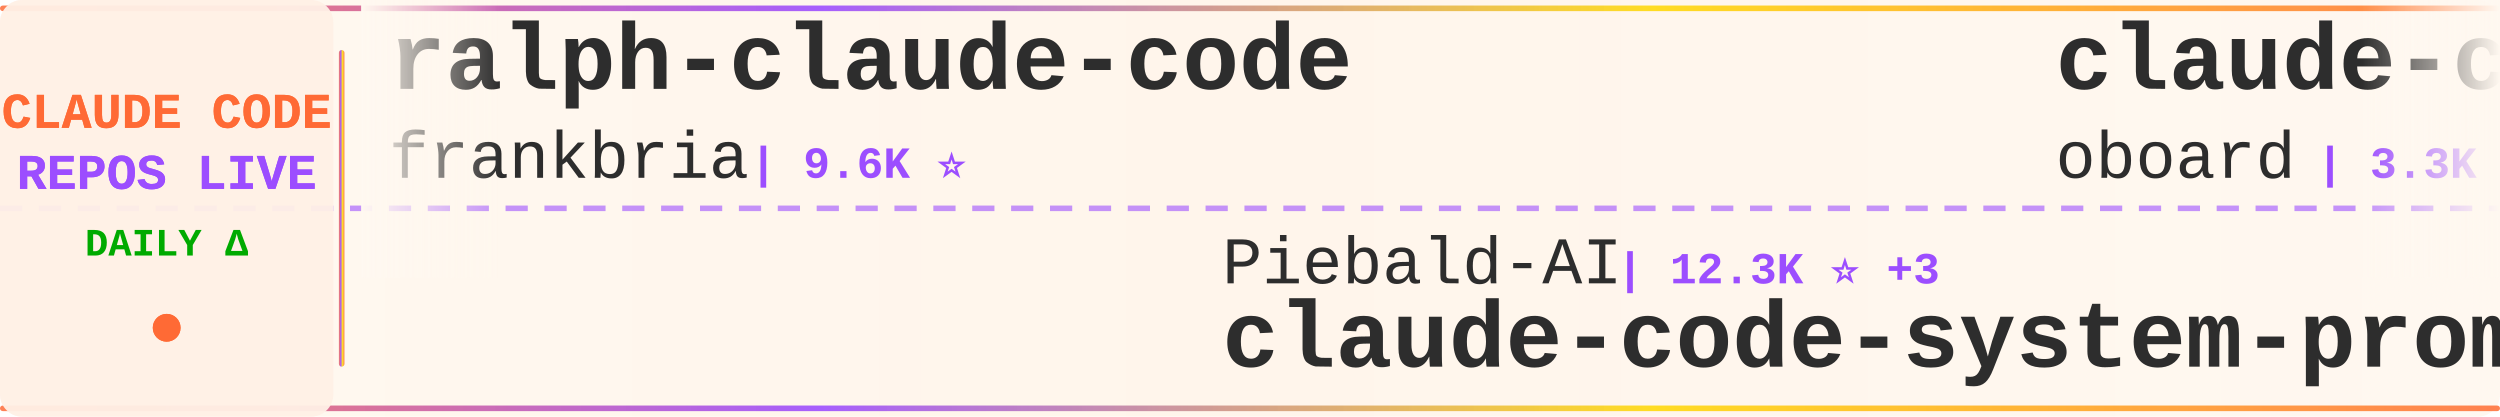
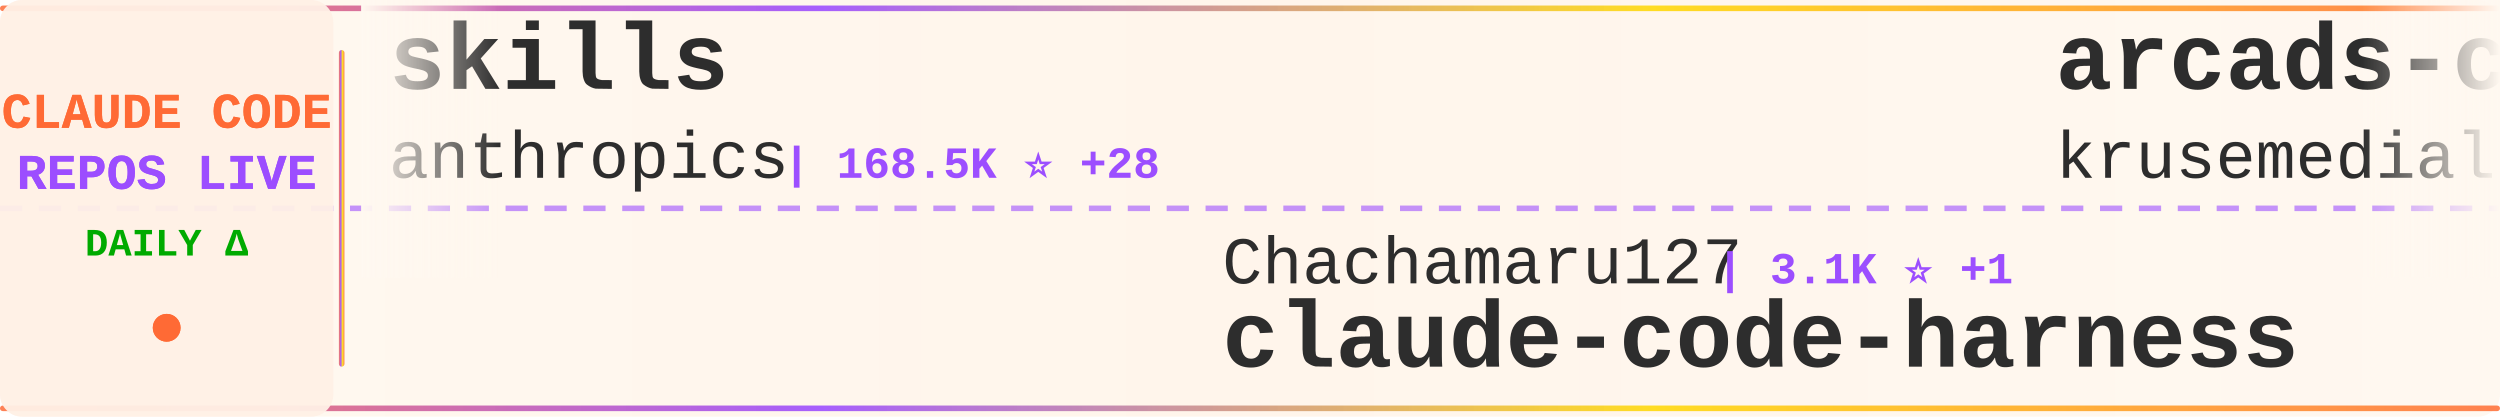
<svg xmlns="http://www.w3.org/2000/svg" width="900" height="150">
  <defs>
    <linearGradient id="tickerBg" x1="0%" y1="0%" x2="100%" y2="0%">
      <stop offset="0%" style="stop-color:#fff8f0;stop-opacity:0.98" />
      <stop offset="50%" style="stop-color:#fff5eb;stop-opacity:1" />
      <stop offset="100%" style="stop-color:#fff8f0;stop-opacity:0.98" />
    </linearGradient>
    <linearGradient id="borderGrad" x1="0%" y1="0%" x2="100%" y2="0%">
      <stop offset="0%" style="stop-color:#FF6B35;stop-opacity:0.85">
        <animate attributeName="stop-opacity" values="0.85;1;0.85" dur="2s" repeatCount="indefinite" />
      </stop>
      <stop offset="33%" style="stop-color:#9C4EFF;stop-opacity:0.9">
        <animate attributeName="stop-opacity" values="0.9;1;0.9" dur="2.2s" repeatCount="indefinite" />
      </stop>
      <stop offset="66%" style="stop-color:#FFD700;stop-opacity:0.85">
        <animate attributeName="stop-opacity" values="0.85;1;0.85" dur="1.8s" repeatCount="indefinite" />
      </stop>
      <stop offset="100%" style="stop-color:#FF6B35;stop-opacity:0.85">
        <animate attributeName="stop-opacity" values="0.85;1;0.85" dur="2s" repeatCount="indefinite" />
      </stop>
    </linearGradient>
    <filter id="textGlow">
      <feGaussianBlur stdDeviation="0.15" result="coloredBlur" />
      <feMerge>
        <feMergeNode in="coloredBlur" />
        <feMergeNode in="SourceGraphic" />
      </feMerge>
    </filter>
    <filter id="metricGlow">
      <feGaussianBlur stdDeviation="0.2" result="coloredBlur" />
      <feMerge>
        <feMergeNode in="coloredBlur" />
        <feMergeNode in="SourceGraphic" />
      </feMerge>
    </filter>
    <linearGradient id="leftFade" x1="0%" y1="0%" x2="100%" y2="0%">
      <stop offset="0%" style="stop-color:#fff8f0;stop-opacity:1" />
      <stop offset="100%" style="stop-color:#fff8f0;stop-opacity:0" />
    </linearGradient>
    <linearGradient id="rightFade" x1="0%" y1="0%" x2="100%" y2="0%">
      <stop offset="0%" style="stop-color:#fff8f0;stop-opacity:0" />
      <stop offset="100%" style="stop-color:#fff8f0;stop-opacity:1" />
    </linearGradient>
  </defs>
  <rect width="900" height="150" fill="url(#tickerBg)" rx="8" />
  <rect x="0" y="2" width="900" height="2" fill="url(#borderGrad)" rx="1" />
  <rect x="0" y="146" width="900" height="2" fill="url(#borderGrad)" rx="1" />
  <line x1="0" y1="75" x2="900" y2="75" stroke="#9C4EFF" stroke-width="2" stroke-dasharray="8 6" opacity="0.6" />
  <rect x="0" y="0" width="120" height="150" fill="#fff0e6" opacity="0.95" rx="8" />
  <text x="60" y="46" font-family="'Courier New', monospace" font-size="18" font-weight="bold" fill="#FF6B35" text-anchor="middle" filter="url(#textGlow)">
    CLAUDE CODE
  </text>
  <text x="60" y="68" font-family="'Courier New', monospace" font-size="18" font-weight="bold" fill="#9C4EFF" text-anchor="middle" filter="url(#textGlow)">
    REPOS LIVE
  </text>
  <text x="60" y="92" font-family="'Courier New', monospace" font-size="14" font-weight="bold" fill="#00aa00" text-anchor="middle">
    DAILY Δ
  </text>
  <circle cx="60" cy="118" r="5" fill="#FF6B35" filter="url(#metricGlow)">
    <animate attributeName="r" values="4;6;4" dur="1.5s" repeatCount="indefinite" />
    <animate attributeName="opacity" values="0.6;1;0.6" dur="1.5s" repeatCount="indefinite" />
  </circle>
  <rect x="122" y="18" width="2" height="114" fill="url(#borderGrad)" rx="1" />
  <clipPath id="tickerClip">
    <rect x="130" y="0" width="770" height="150" />
  </clipPath>
  <g clip-path="url(#tickerClip)">
    <g id="tickerItems">
      <animateTransform attributeName="transform" attributeType="XML" type="translate" from="0 0" to="-3000 0" dur="54s" repeatCount="indefinite" />
      <g transform="translate(0, 0)">
-         <text x="140" y="32" font-family="'Courier New', monospace" font-size="34" font-weight="bold" fill="#2d2d2d">ralph-claude-code</text>
-         <text x="140" y="64" font-family="'Courier New', monospace" font-size="24" font-weight="normal" fill="#2d2d2d" opacity="1.0">frankbria</text>
-         <text x="270" y="64" font-family="'Courier New', monospace" font-size="16" font-weight="bold" fill="#9C4EFF"> | 9.6K ⭐</text>
+         <text x="140" y="32" font-family="'Courier New', monospace" font-size="34" font-weight="bold" fill="#2d2d2d">skills</text>
+         <text x="140" y="64" font-family="'Courier New', monospace" font-size="24" font-weight="normal" fill="#2d2d2d" opacity="1.0">anthropics</text>
+         <text x="282" y="64" font-family="'Courier New', monospace" font-size="16" font-weight="bold" fill="#9C4EFF"> | 168.5K ⭐ +28</text>
      </g>
      <g transform="translate(300, 0)">
-         <text x="140" y="102" font-family="'Courier New', monospace" font-size="24" font-weight="normal" fill="#2d2d2d" opacity="1.0">Piebald-AI</text>
-         <text x="282" y="102" font-family="'Courier New', monospace" font-size="16" font-weight="bold" fill="#9C4EFF"> | 12.3K ⭐ +3</text>
-         <text x="140" y="132" font-family="'Courier New', monospace" font-size="34" font-weight="bold" fill="#2d2d2d">claude-code-system-promp...</text>
+         <text x="140" y="102" font-family="'Courier New', monospace" font-size="24" font-weight="normal" fill="#2d2d2d" opacity="1.0">Chachamaru127</text>
+         <text x="318" y="102" font-family="'Courier New', monospace" font-size="16" font-weight="bold" fill="#9C4EFF"> | 3.1K ⭐ +1</text>
+         <text x="140" y="132" font-family="'Courier New', monospace" font-size="34" font-weight="bold" fill="#2d2d2d">claude-code-harness</text>
      </g>
      <g transform="translate(600, 0)">
-         <text x="140" y="32" font-family="'Courier New', monospace" font-size="34" font-weight="bold" fill="#2d2d2d">claude-code-rev</text>
-         <text x="140" y="64" font-family="'Courier New', monospace" font-size="24" font-weight="normal" fill="#2d2d2d" opacity="1.0">oboard</text>
-         <text x="234" y="64" font-family="'Courier New', monospace" font-size="16" font-weight="bold" fill="#9C4EFF"> | 3.3K ⭐</text>
+         <text x="140" y="32" font-family="'Courier New', monospace" font-size="34" font-weight="bold" fill="#2d2d2d">arcads-claude-code</text>
+         <text x="140" y="64" font-family="'Courier New', monospace" font-size="24" font-weight="normal" fill="#2d2d2d" opacity="1.0">krusemediallc</text>
+         <text x="318" y="64" font-family="'Courier New', monospace" font-size="16" font-weight="bold" fill="#9C4EFF"> | 1.2K ⭐ +2</text>
      </g>
      <g transform="translate(900, 0)">
-         <text x="140" y="102" font-family="'Courier New', monospace" font-size="24" font-weight="normal" fill="#2d2d2d" opacity="1.0">pengchengneo</text>
-         <text x="306" y="102" font-family="'Courier New', monospace" font-size="16" font-weight="bold" fill="#9C4EFF"> | 1.7K ⭐ +1</text>
-         <text x="140" y="132" font-family="'Courier New', monospace" font-size="34" font-weight="bold" fill="#2d2d2d">Claude-Code</text>
+         <text x="140" y="102" font-family="'Courier New', monospace" font-size="24" font-weight="normal" fill="#2d2d2d" opacity="1.0">ghuntley</text>
+         <text x="258" y="102" font-family="'Courier New', monospace" font-size="16" font-weight="bold" fill="#9C4EFF"> | 989 ⭐</text>
+         <text x="140" y="132" font-family="'Courier New', monospace" font-size="34" font-weight="bold" fill="#2d2d2d">claude-code-source-code-...</text>
      </g>
      <g transform="translate(1200, 0)">
-         <text x="140" y="32" font-family="'Courier New', monospace" font-size="34" font-weight="bold" fill="#2d2d2d">claude-code-sourcemap</text>
-         <text x="140" y="64" font-family="'Courier New', monospace" font-size="24" font-weight="normal" fill="#2d2d2d" opacity="1.0">ChinaSiro</text>
-         <text x="270" y="64" font-family="'Courier New', monospace" font-size="16" font-weight="bold" fill="#9C4EFF"> | 9.6K ⭐</text>
+         <text x="140" y="32" font-family="'Courier New', monospace" font-size="34" font-weight="bold" fill="#2d2d2d">Claude-Code-Source-Study</text>
+         <text x="140" y="64" font-family="'Courier New', monospace" font-size="24" font-weight="normal" fill="#2d2d2d" opacity="1.0">luyao618</text>
+         <text x="258" y="64" font-family="'Courier New', monospace" font-size="16" font-weight="bold" fill="#9C4EFF"> | 1.7K ⭐ +1</text>
      </g>
      <g transform="translate(1500, 0)">
-         <text x="140" y="102" font-family="'Courier New', monospace" font-size="24" font-weight="normal" fill="#2d2d2d" opacity="1.0">nicedreamzapp</text>
-         <text x="318" y="102" font-family="'Courier New', monospace" font-size="16" font-weight="bold" fill="#9C4EFF"> | 3.2K ⭐ +3</text>
-         <text x="140" y="132" font-family="'Courier New', monospace" font-size="34" font-weight="bold" fill="#2d2d2d">claude-code-local</text>
+         <text x="140" y="102" font-family="'Courier New', monospace" font-size="24" font-weight="normal" fill="#2d2d2d" opacity="1.0">chauncygu</text>
+         <text x="270" y="102" font-family="'Courier New', monospace" font-size="16" font-weight="bold" fill="#9C4EFF"> | 2.8K ⭐</text>
+         <text x="140" y="132" font-family="'Courier New', monospace" font-size="34" font-weight="bold" fill="#2d2d2d">collection-claude-code-s...</text>
      </g>
      <g transform="translate(1800, 0)">
-         <text x="140" y="32" font-family="'Courier New', monospace" font-size="34" font-weight="bold" fill="#2d2d2d">claude-code-hooks-master...</text>
-         <text x="140" y="64" font-family="'Courier New', monospace" font-size="24" font-weight="normal" fill="#2d2d2d" opacity="1.0">disler</text>
-         <text x="234" y="64" font-family="'Courier New', monospace" font-size="16" font-weight="bold" fill="#9C4EFF"> | 3.9K ⭐</text>
+         <text x="140" y="32" font-family="'Courier New', monospace" font-size="34" font-weight="bold" fill="#2d2d2d">how-claude-code-works</text>
+         <text x="140" y="64" font-family="'Courier New', monospace" font-size="24" font-weight="normal" fill="#2d2d2d" opacity="1.0">Windy3f3f3f3f</text>
+         <text x="318" y="64" font-family="'Courier New', monospace" font-size="16" font-weight="bold" fill="#9C4EFF"> | 3.4K ⭐</text>
      </g>
      <g transform="translate(2100, 0)">
-         <text x="140" y="102" font-family="'Courier New', monospace" font-size="24" font-weight="normal" fill="#2d2d2d" opacity="1.0">shanraisshan</text>
-         <text x="306" y="102" font-family="'Courier New', monospace" font-size="16" font-weight="bold" fill="#9C4EFF"> | 64.4K ⭐ +14</text>
-         <text x="140" y="132" font-family="'Courier New', monospace" font-size="34" font-weight="bold" fill="#2d2d2d">claude-code-best-practic...</text>
+         <text x="140" y="102" font-family="'Courier New', monospace" font-size="24" font-weight="normal" fill="#2d2d2d" opacity="1.0">edmund-io</text>
+         <text x="270" y="102" font-family="'Courier New', monospace" font-size="16" font-weight="bold" fill="#9C4EFF"> | 1.5K ⭐</text>
+         <text x="140" y="132" font-family="'Courier New', monospace" font-size="34" font-weight="bold" fill="#2d2d2d">edmunds-claude-code</text>
      </g>
      <g transform="translate(2400, 0)">
-         <text x="140" y="32" font-family="'Courier New', monospace" font-size="34" font-weight="bold" fill="#2d2d2d">Claude-Code</text>
-         <text x="140" y="64" font-family="'Courier New', monospace" font-size="24" font-weight="normal" fill="#2d2d2d" opacity="1.0">KPR111</text>
-         <text x="234" y="64" font-family="'Courier New', monospace" font-size="16" font-weight="bold" fill="#9C4EFF"> | 18 ⭐</text>
+         <text x="140" y="32" font-family="'Courier New', monospace" font-size="34" font-weight="bold" fill="#2d2d2d">claude-code-router</text>
+         <text x="140" y="64" font-family="'Courier New', monospace" font-size="24" font-weight="normal" fill="#2d2d2d" opacity="1.0">musistudio</text>
+         <text x="282" y="64" font-family="'Courier New', monospace" font-size="16" font-weight="bold" fill="#9C4EFF"> | 36.6K ⭐ +1</text>
      </g>
      <g transform="translate(2700, 0)">
-         <text x="140" y="102" font-family="'Courier New', monospace" font-size="24" font-weight="normal" fill="#2d2d2d" opacity="1.0">sugyan</text>
-         <text x="234" y="102" font-family="'Courier New', monospace" font-size="16" font-weight="bold" fill="#9C4EFF"> | 1.1K ⭐</text>
-         <text x="140" y="132" font-family="'Courier New', monospace" font-size="34" font-weight="bold" fill="#2d2d2d">claude-code-webui</text>
+         <text x="140" y="102" font-family="'Courier New', monospace" font-size="24" font-weight="normal" fill="#2d2d2d" opacity="1.0">ChinaSiro</text>
+         <text x="270" y="102" font-family="'Courier New', monospace" font-size="16" font-weight="bold" fill="#9C4EFF"> | 9.6K ⭐ +2</text>
+         <text x="140" y="132" font-family="'Courier New', monospace" font-size="34" font-weight="bold" fill="#2d2d2d">claude-code-sourcemap</text>
      </g>
      <g transform="translate(3000, 0)">
-         <text x="140" y="32" font-family="'Courier New', monospace" font-size="34" font-weight="bold" fill="#2d2d2d">ralph-claude-code</text>
-         <text x="140" y="64" font-family="'Courier New', monospace" font-size="24" font-weight="normal" fill="#2d2d2d" opacity="1.0">frankbria</text>
-         <text x="270" y="64" font-family="'Courier New', monospace" font-size="16" font-weight="bold" fill="#9C4EFF"> | 9.6K ⭐</text>
+         <text x="140" y="32" font-family="'Courier New', monospace" font-size="34" font-weight="bold" fill="#2d2d2d">skills</text>
+         <text x="140" y="64" font-family="'Courier New', monospace" font-size="24" font-weight="normal" fill="#2d2d2d" opacity="1.0">anthropics</text>
+         <text x="282" y="64" font-family="'Courier New', monospace" font-size="16" font-weight="bold" fill="#9C4EFF"> | 168.5K ⭐ +28</text>
      </g>
      <g transform="translate(3300, 0)">
-         <text x="140" y="102" font-family="'Courier New', monospace" font-size="24" font-weight="normal" fill="#2d2d2d" opacity="1.0">Piebald-AI</text>
-         <text x="282" y="102" font-family="'Courier New', monospace" font-size="16" font-weight="bold" fill="#9C4EFF"> | 12.3K ⭐ +3</text>
-         <text x="140" y="132" font-family="'Courier New', monospace" font-size="34" font-weight="bold" fill="#2d2d2d">claude-code-system-promp...</text>
+         <text x="140" y="102" font-family="'Courier New', monospace" font-size="24" font-weight="normal" fill="#2d2d2d" opacity="1.0">Chachamaru127</text>
+         <text x="318" y="102" font-family="'Courier New', monospace" font-size="16" font-weight="bold" fill="#9C4EFF"> | 3.1K ⭐ +1</text>
+         <text x="140" y="132" font-family="'Courier New', monospace" font-size="34" font-weight="bold" fill="#2d2d2d">claude-code-harness</text>
      </g>
      <g transform="translate(3600, 0)">
-         <text x="140" y="32" font-family="'Courier New', monospace" font-size="34" font-weight="bold" fill="#2d2d2d">claude-code-rev</text>
-         <text x="140" y="64" font-family="'Courier New', monospace" font-size="24" font-weight="normal" fill="#2d2d2d" opacity="1.0">oboard</text>
-         <text x="234" y="64" font-family="'Courier New', monospace" font-size="16" font-weight="bold" fill="#9C4EFF"> | 3.3K ⭐</text>
+         <text x="140" y="32" font-family="'Courier New', monospace" font-size="34" font-weight="bold" fill="#2d2d2d">arcads-claude-code</text>
+         <text x="140" y="64" font-family="'Courier New', monospace" font-size="24" font-weight="normal" fill="#2d2d2d" opacity="1.0">krusemediallc</text>
+         <text x="318" y="64" font-family="'Courier New', monospace" font-size="16" font-weight="bold" fill="#9C4EFF"> | 1.2K ⭐ +2</text>
      </g>
      <g transform="translate(3900, 0)">
-         <text x="140" y="102" font-family="'Courier New', monospace" font-size="24" font-weight="normal" fill="#2d2d2d" opacity="1.0">pengchengneo</text>
-         <text x="306" y="102" font-family="'Courier New', monospace" font-size="16" font-weight="bold" fill="#9C4EFF"> | 1.7K ⭐ +1</text>
-         <text x="140" y="132" font-family="'Courier New', monospace" font-size="34" font-weight="bold" fill="#2d2d2d">Claude-Code</text>
+         <text x="140" y="102" font-family="'Courier New', monospace" font-size="24" font-weight="normal" fill="#2d2d2d" opacity="1.0">ghuntley</text>
+         <text x="258" y="102" font-family="'Courier New', monospace" font-size="16" font-weight="bold" fill="#9C4EFF"> | 989 ⭐</text>
+         <text x="140" y="132" font-family="'Courier New', monospace" font-size="34" font-weight="bold" fill="#2d2d2d">claude-code-source-code-...</text>
      </g>
    </g>
  </g>
  <rect x="130" y="0" width="50" height="100" fill="url(#leftFade)" />
  <rect x="850" y="0" width="50" height="100" fill="url(#rightFade)" />
</svg>
